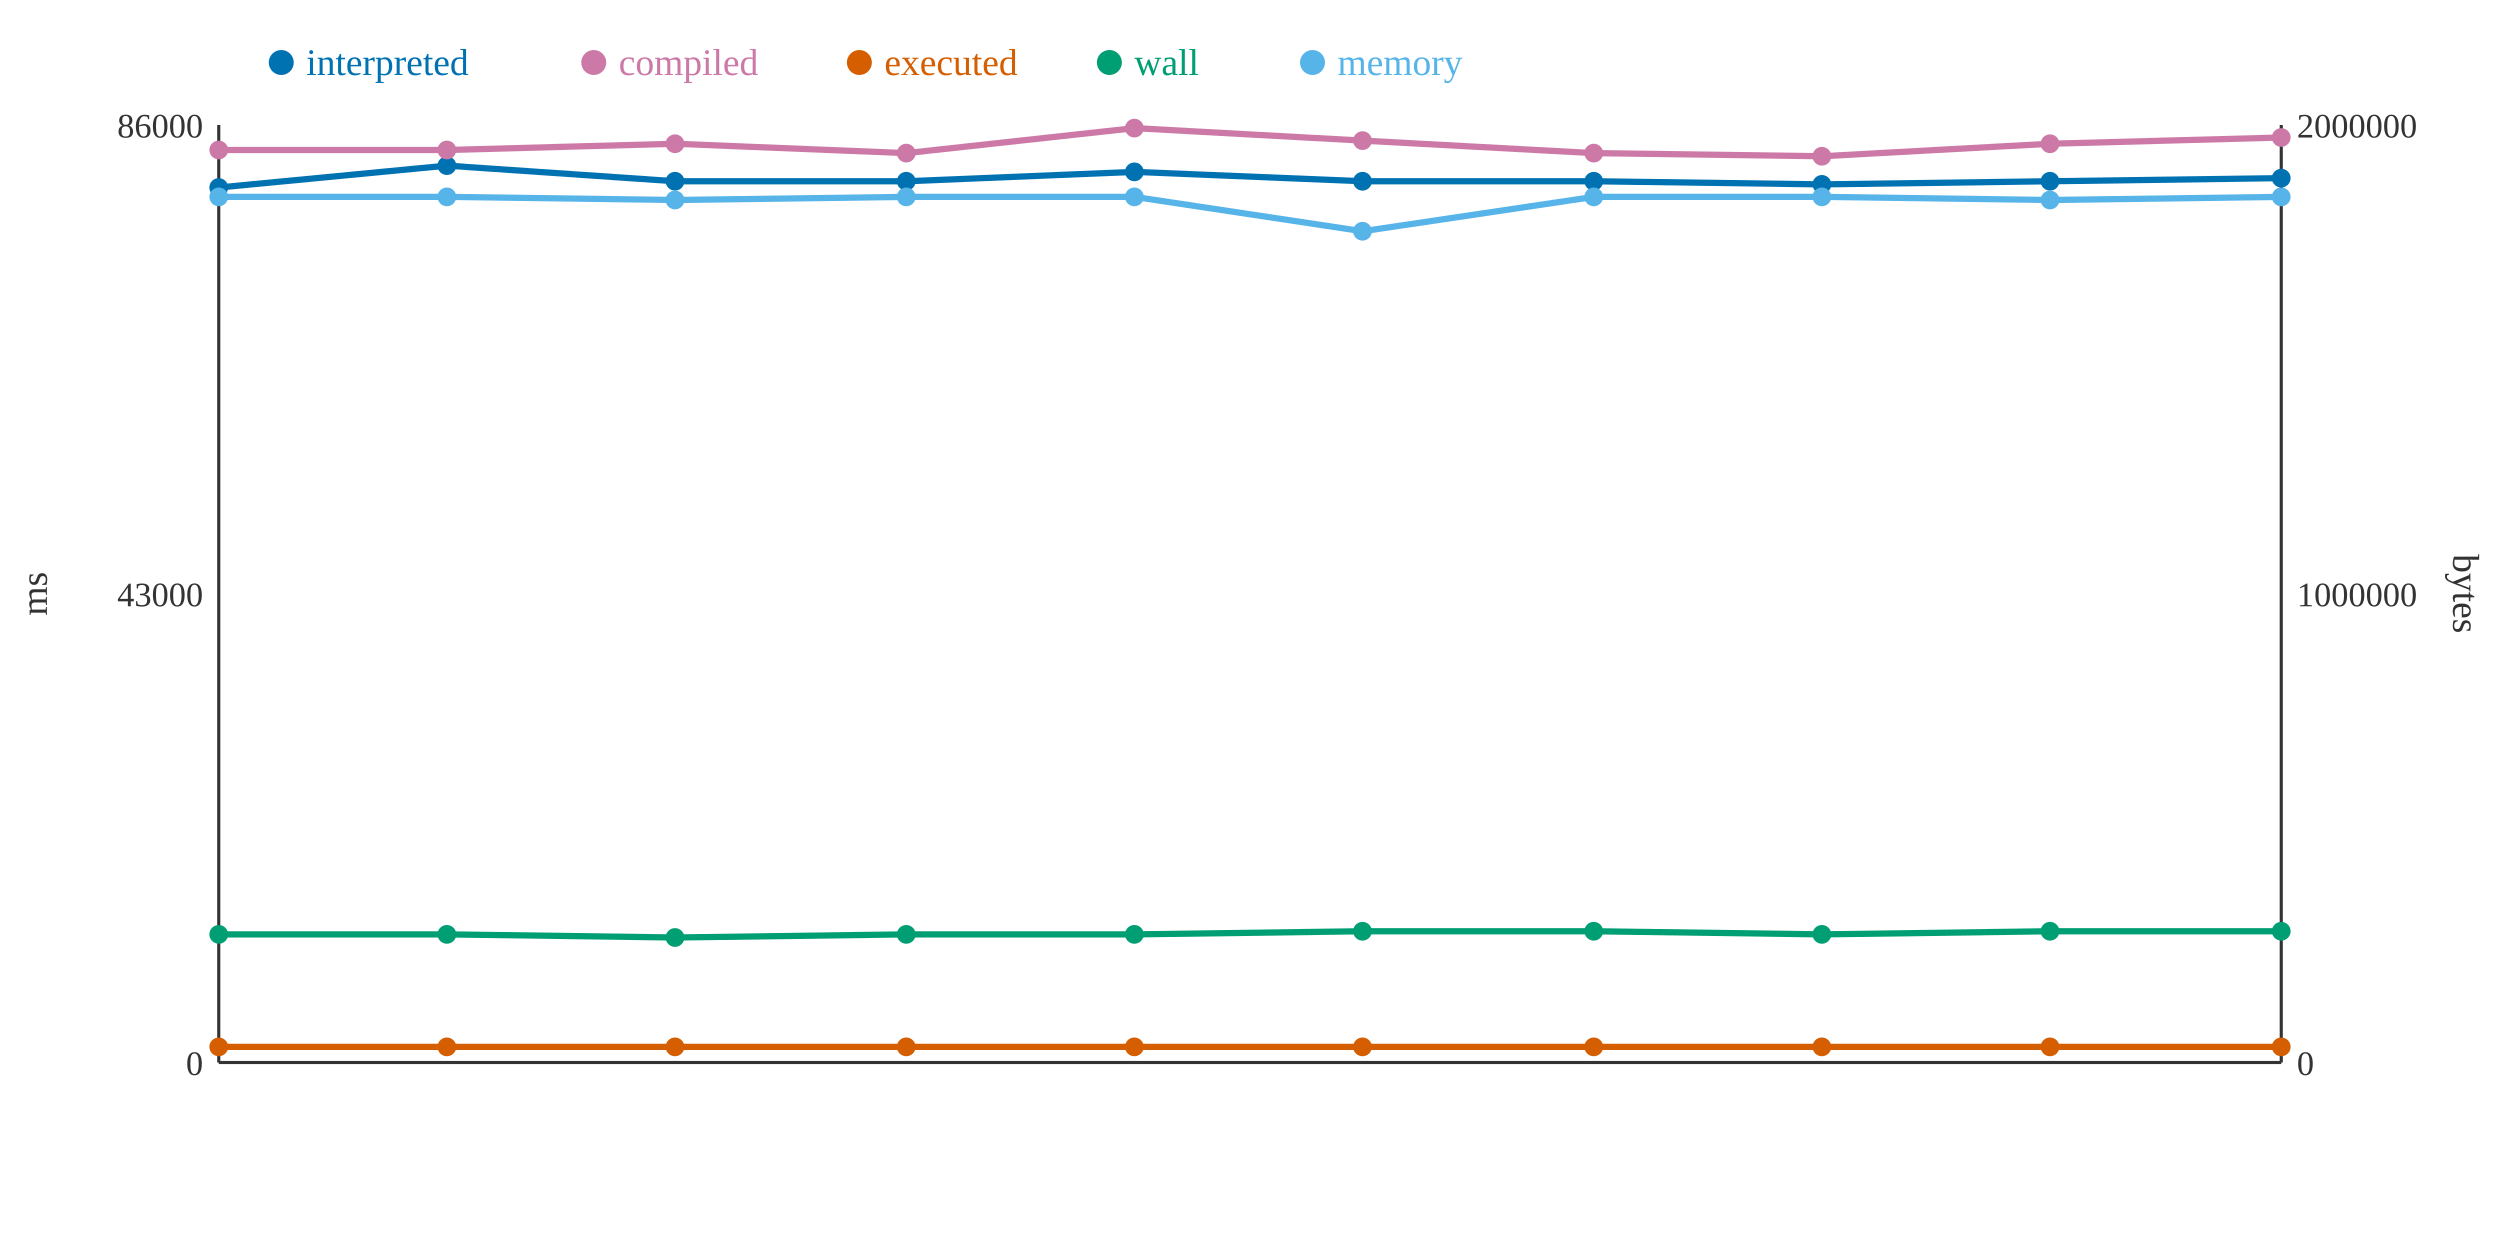
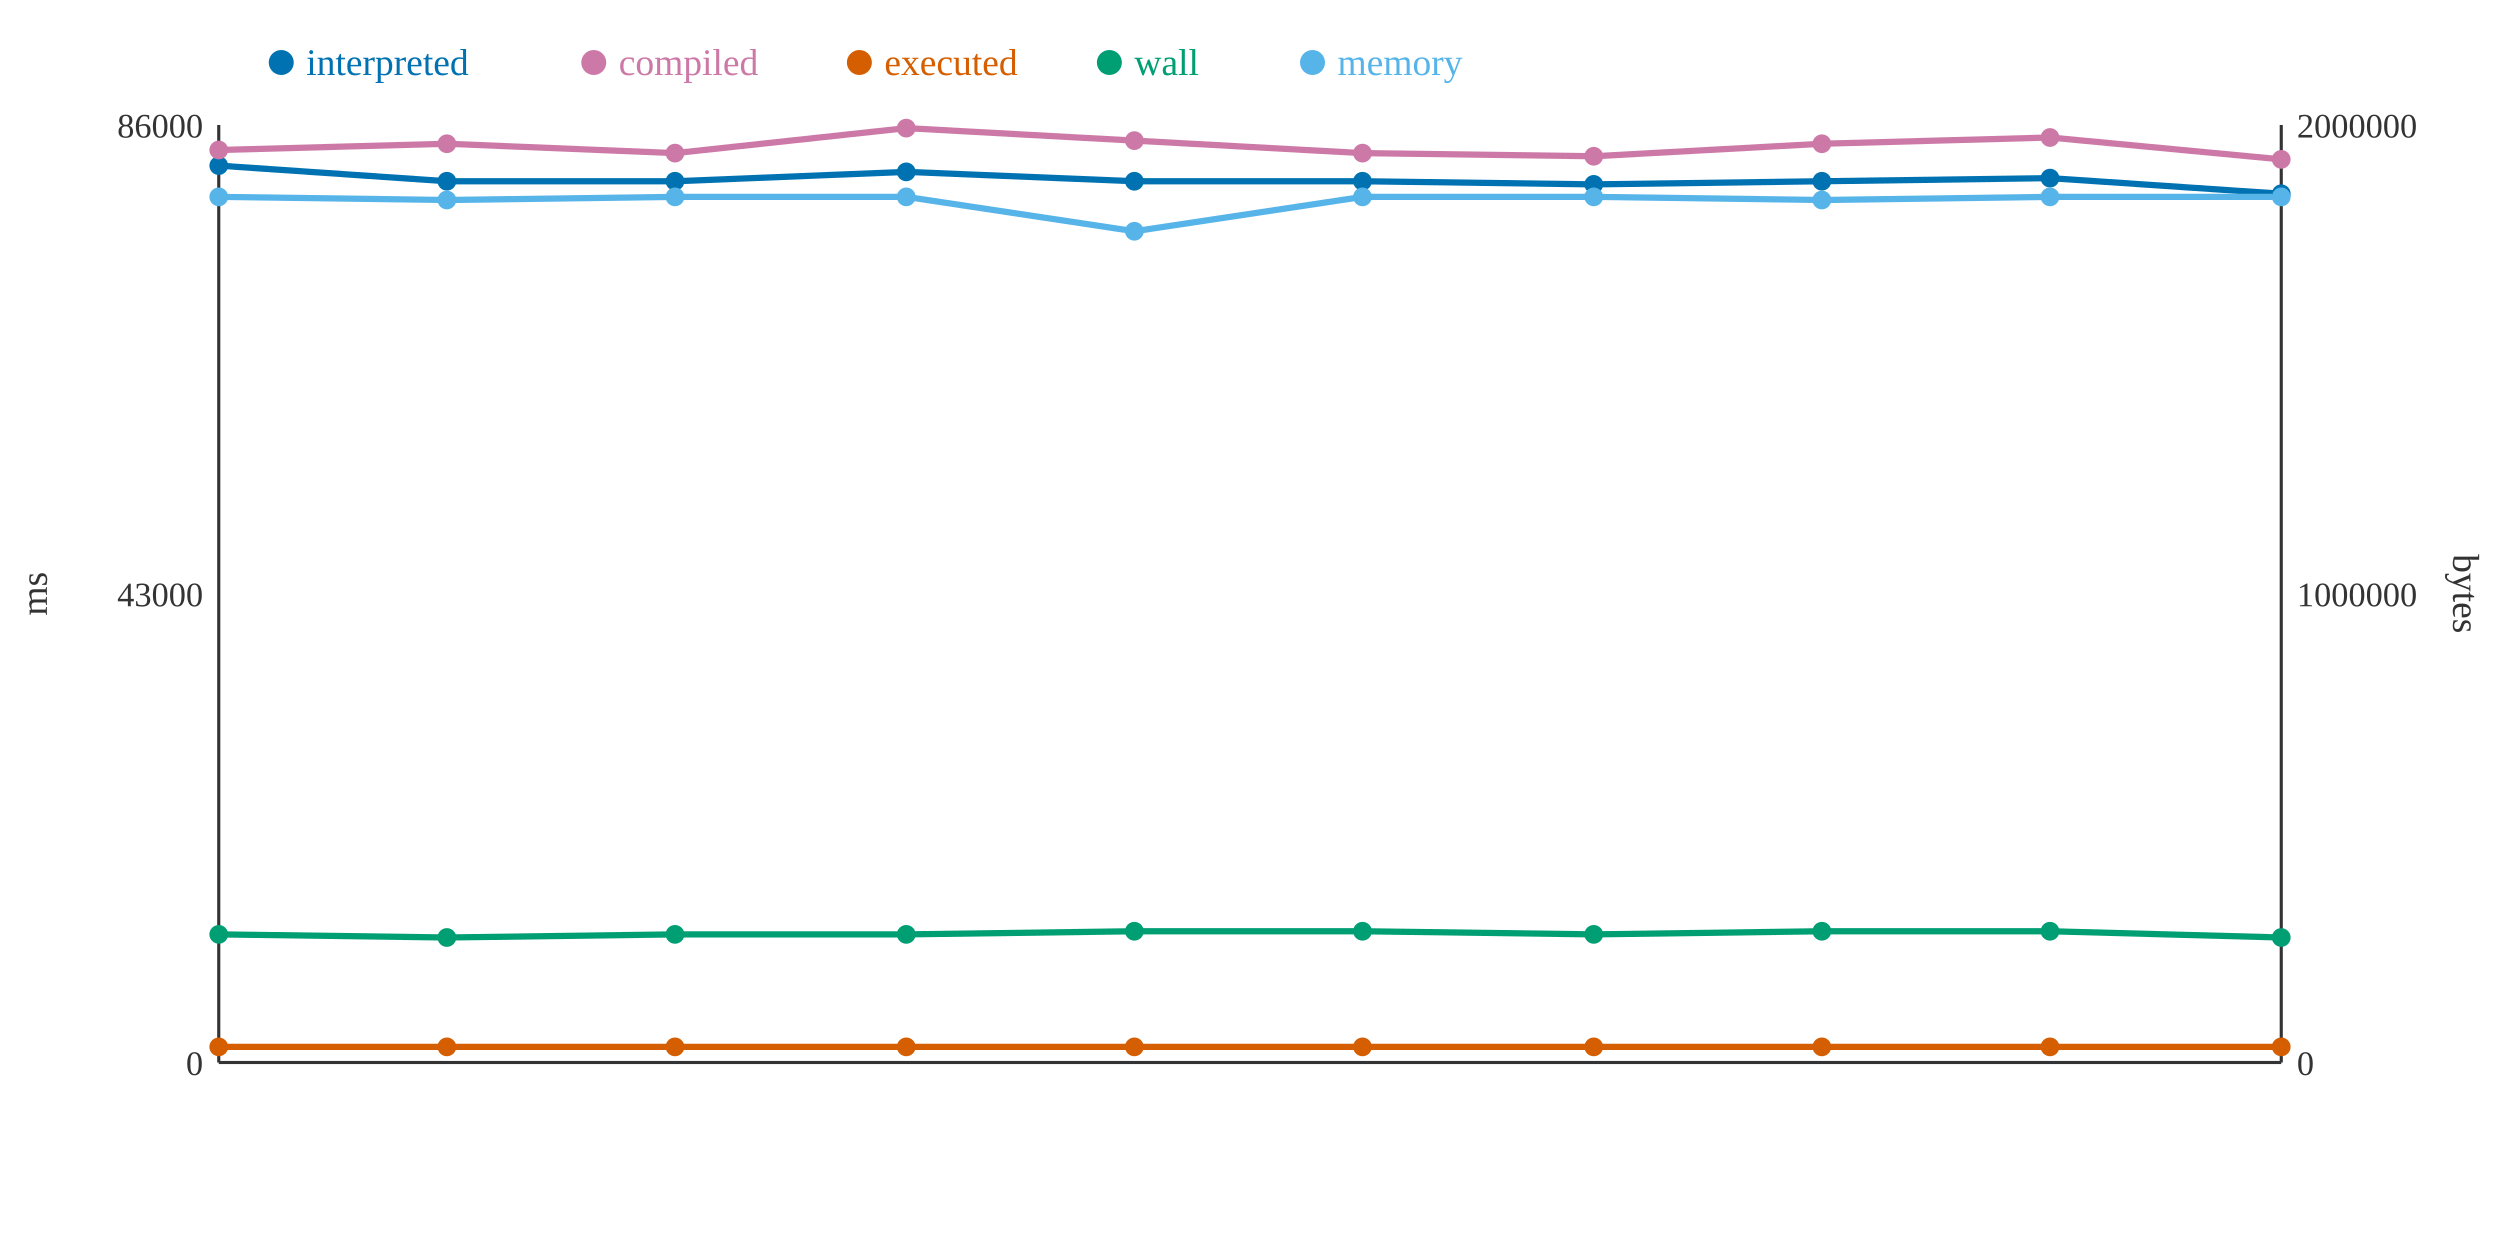
<svg xmlns="http://www.w3.org/2000/svg" width="800" height="400">
  <rect width="800" height="400" fill="white" />
  <line x1="70" y1="40" x2="70" y2="340" stroke="#333" stroke-width="1" />
  <line x1="70" y1="340" x2="730" y2="340" stroke="#333" stroke-width="1" />
  <line x1="730" y1="40" x2="730" y2="340" stroke="#333" stroke-width="1" />
  <text x="65" y="344" text-anchor="end" font-size="11" fill="#333">0</text>
  <text x="65" y="194" text-anchor="end" font-size="11" fill="#333">43000</text>
  <text x="65" y="44" text-anchor="end" font-size="11" fill="#333">86000</text>
  <text x="15" y="190" text-anchor="middle" font-size="12" fill="#333" transform="rotate(-90 15 190)">ms</text>
  <text x="735" y="344" text-anchor="start" font-size="11" fill="#333">0</text>
  <text x="735" y="194" text-anchor="start" font-size="11" fill="#333">1000000</text>
  <text x="735" y="44" text-anchor="start" font-size="11" fill="#333">2000000</text>
  <text x="785" y="190" text-anchor="middle" font-size="12" fill="#333" transform="rotate(90 785 190)">bytes</text>
-   <polyline points="70,60 143,53 216,58 290,58 363,55 436,58 510,58 583,59 656,58 730,57" fill="none" stroke="#0072B2" stroke-width="2" />
-   <polyline points="70,48 143,48 216,46 290,49 363,41 436,45 510,49 583,50 656,46 730,44" fill="none" stroke="#CC79A7" stroke-width="2" />
+   <polyline points="70,53 143,58 216,58 290,55 363,58 436,58 510,59 583,58 656,57 730,62" fill="none" stroke="#0072B2" stroke-width="2" />
+   <polyline points="70,48 143,46 216,49 290,41 363,45 436,49 510,50 583,46 656,44 730,51" fill="none" stroke="#CC79A7" stroke-width="2" />
  <polyline points="70,335 143,335 216,335 290,335 363,335 436,335 510,335 583,335 656,335 730,335" fill="none" stroke="#D55E00" stroke-width="2" />
-   <polyline points="70,299 143,299 216,300 290,299 363,299 436,298 510,298 583,299 656,298 730,298" fill="none" stroke="#009E73" stroke-width="2" />
-   <polyline points="70,63 143,63 216,64 290,63 363,63 436,74 510,63 583,63 656,64 730,63" fill="none" stroke="#56B4E9" stroke-width="2" />
-   <circle cx="70" cy="60" r="3" fill="#0072B2" />
+   <polyline points="70,299 143,300 216,299 290,299 363,298 436,298 510,299 583,298 656,298 730,300" fill="none" stroke="#009E73" stroke-width="2" />
+   <polyline points="70,63 143,64 216,63 290,63 363,74 436,63 510,63 583,64 656,63 730,63" fill="none" stroke="#56B4E9" stroke-width="2" />
+   <circle cx="70" cy="53" r="3" fill="#0072B2" />
  <circle cx="70" cy="48" r="3" fill="#CC79A7" />
  <circle cx="70" cy="335" r="3" fill="#D55E00" />
  <circle cx="70" cy="299" r="3" fill="#009E73" />
  <circle cx="70" cy="63" r="3" fill="#56B4E9" />
-   <circle cx="143" cy="53" r="3" fill="#0072B2" />
-   <circle cx="143" cy="48" r="3" fill="#CC79A7" />
+   <circle cx="143" cy="58" r="3" fill="#0072B2" />
+   <circle cx="143" cy="46" r="3" fill="#CC79A7" />
  <circle cx="143" cy="335" r="3" fill="#D55E00" />
-   <circle cx="143" cy="299" r="3" fill="#009E73" />
-   <circle cx="143" cy="63" r="3" fill="#56B4E9" />
+   <circle cx="143" cy="300" r="3" fill="#009E73" />
+   <circle cx="143" cy="64" r="3" fill="#56B4E9" />
  <circle cx="216" cy="58" r="3" fill="#0072B2" />
-   <circle cx="216" cy="46" r="3" fill="#CC79A7" />
+   <circle cx="216" cy="49" r="3" fill="#CC79A7" />
  <circle cx="216" cy="335" r="3" fill="#D55E00" />
-   <circle cx="216" cy="300" r="3" fill="#009E73" />
-   <circle cx="216" cy="64" r="3" fill="#56B4E9" />
-   <circle cx="290" cy="58" r="3" fill="#0072B2" />
-   <circle cx="290" cy="49" r="3" fill="#CC79A7" />
+   <circle cx="216" cy="299" r="3" fill="#009E73" />
+   <circle cx="216" cy="63" r="3" fill="#56B4E9" />
+   <circle cx="290" cy="55" r="3" fill="#0072B2" />
+   <circle cx="290" cy="41" r="3" fill="#CC79A7" />
  <circle cx="290" cy="335" r="3" fill="#D55E00" />
  <circle cx="290" cy="299" r="3" fill="#009E73" />
  <circle cx="290" cy="63" r="3" fill="#56B4E9" />
-   <circle cx="363" cy="55" r="3" fill="#0072B2" />
-   <circle cx="363" cy="41" r="3" fill="#CC79A7" />
+   <circle cx="363" cy="58" r="3" fill="#0072B2" />
+   <circle cx="363" cy="45" r="3" fill="#CC79A7" />
  <circle cx="363" cy="335" r="3" fill="#D55E00" />
-   <circle cx="363" cy="299" r="3" fill="#009E73" />
-   <circle cx="363" cy="63" r="3" fill="#56B4E9" />
+   <circle cx="363" cy="298" r="3" fill="#009E73" />
+   <circle cx="363" cy="74" r="3" fill="#56B4E9" />
  <circle cx="436" cy="58" r="3" fill="#0072B2" />
-   <circle cx="436" cy="45" r="3" fill="#CC79A7" />
+   <circle cx="436" cy="49" r="3" fill="#CC79A7" />
  <circle cx="436" cy="335" r="3" fill="#D55E00" />
  <circle cx="436" cy="298" r="3" fill="#009E73" />
-   <circle cx="436" cy="74" r="3" fill="#56B4E9" />
-   <circle cx="510" cy="58" r="3" fill="#0072B2" />
-   <circle cx="510" cy="49" r="3" fill="#CC79A7" />
+   <circle cx="436" cy="63" r="3" fill="#56B4E9" />
+   <circle cx="510" cy="59" r="3" fill="#0072B2" />
+   <circle cx="510" cy="50" r="3" fill="#CC79A7" />
  <circle cx="510" cy="335" r="3" fill="#D55E00" />
-   <circle cx="510" cy="298" r="3" fill="#009E73" />
+   <circle cx="510" cy="299" r="3" fill="#009E73" />
  <circle cx="510" cy="63" r="3" fill="#56B4E9" />
-   <circle cx="583" cy="59" r="3" fill="#0072B2" />
-   <circle cx="583" cy="50" r="3" fill="#CC79A7" />
+   <circle cx="583" cy="58" r="3" fill="#0072B2" />
+   <circle cx="583" cy="46" r="3" fill="#CC79A7" />
  <circle cx="583" cy="335" r="3" fill="#D55E00" />
-   <circle cx="583" cy="299" r="3" fill="#009E73" />
-   <circle cx="583" cy="63" r="3" fill="#56B4E9" />
-   <circle cx="656" cy="58" r="3" fill="#0072B2" />
-   <circle cx="656" cy="46" r="3" fill="#CC79A7" />
+   <circle cx="583" cy="298" r="3" fill="#009E73" />
+   <circle cx="583" cy="64" r="3" fill="#56B4E9" />
+   <circle cx="656" cy="57" r="3" fill="#0072B2" />
+   <circle cx="656" cy="44" r="3" fill="#CC79A7" />
  <circle cx="656" cy="335" r="3" fill="#D55E00" />
  <circle cx="656" cy="298" r="3" fill="#009E73" />
-   <circle cx="656" cy="64" r="3" fill="#56B4E9" />
-   <circle cx="730" cy="57" r="3" fill="#0072B2" />
-   <circle cx="730" cy="44" r="3" fill="#CC79A7" />
+   <circle cx="656" cy="63" r="3" fill="#56B4E9" />
+   <circle cx="730" cy="62" r="3" fill="#0072B2" />
+   <circle cx="730" cy="51" r="3" fill="#CC79A7" />
  <circle cx="730" cy="335" r="3" fill="#D55E00" />
-   <circle cx="730" cy="298" r="3" fill="#009E73" />
+   <circle cx="730" cy="300" r="3" fill="#009E73" />
  <circle cx="730" cy="63" r="3" fill="#56B4E9" />
  <circle cx="90" cy="20" r="4" fill="#0072B2" />
  <text x="98" y="24" text-anchor="start" font-size="12" fill="#0072B2">interpreted</text>
  <circle cx="190" cy="20" r="4" fill="#CC79A7" />
  <text x="198" y="24" text-anchor="start" font-size="12" fill="#CC79A7">compiled</text>
  <circle cx="275" cy="20" r="4" fill="#D55E00" />
  <text x="283" y="24" text-anchor="start" font-size="12" fill="#D55E00">executed</text>
  <circle cx="355" cy="20" r="4" fill="#009E73" />
  <text x="363" y="24" text-anchor="start" font-size="12" fill="#009E73">wall</text>
  <circle cx="420" cy="20" r="4" fill="#56B4E9" />
  <text x="428" y="24" text-anchor="start" font-size="12" fill="#56B4E9">memory</text>
</svg>
